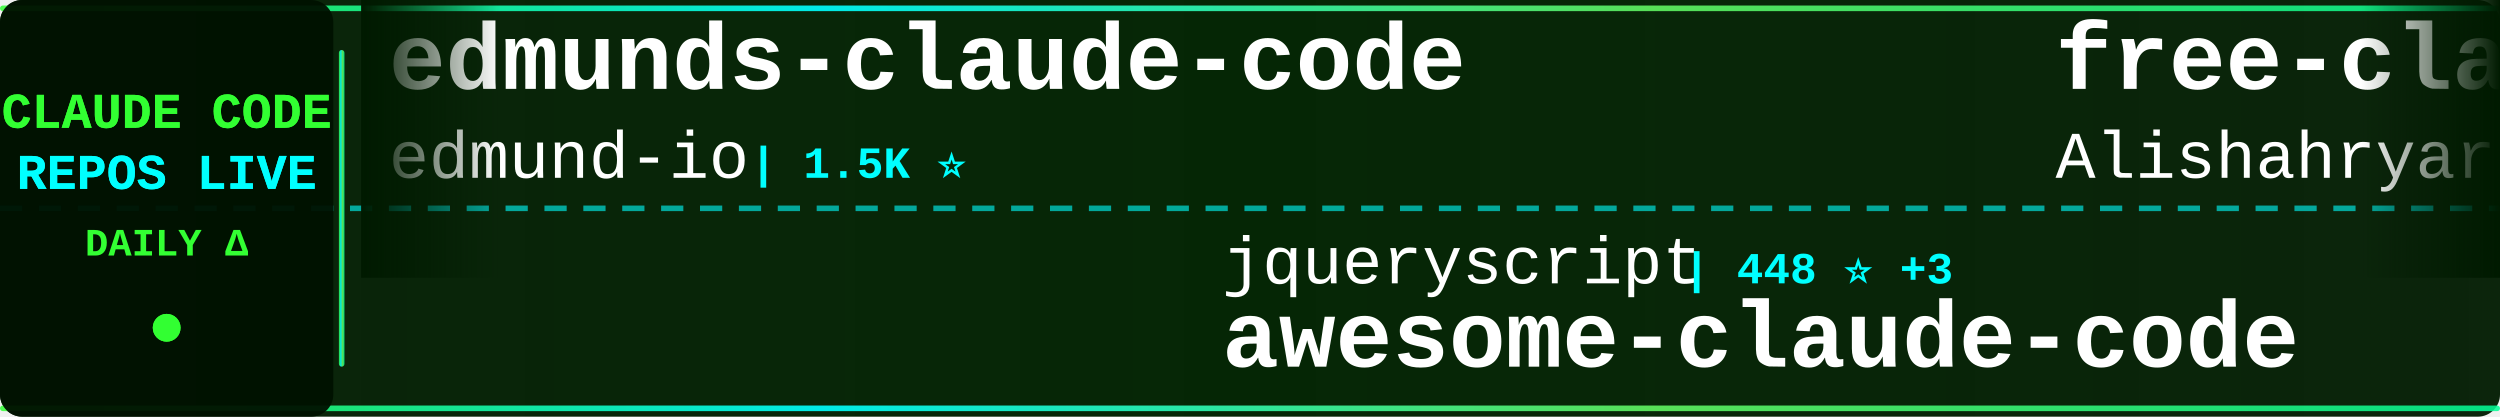
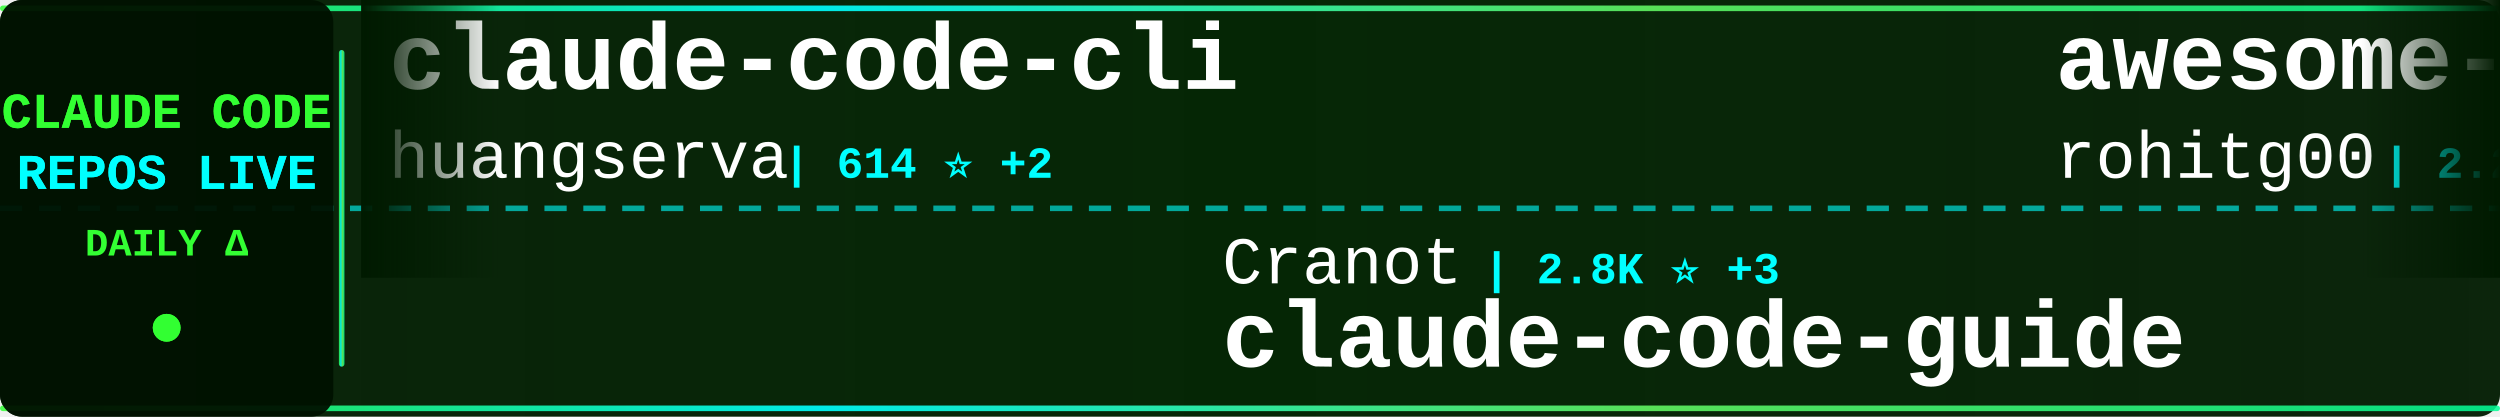
<svg xmlns="http://www.w3.org/2000/svg" width="900" height="150">
  <defs>
    <linearGradient id="tickerBg" x1="0%" y1="0%" x2="100%" y2="0%">
      <stop offset="0%" style="stop-color:#001a00;stop-opacity:0.95" />
      <stop offset="50%" style="stop-color:#002200;stop-opacity:0.98" />
      <stop offset="100%" style="stop-color:#001a00;stop-opacity:0.95" />
    </linearGradient>
    <linearGradient id="borderGrad" x1="0%" y1="0%" x2="100%" y2="0%">
      <stop offset="0%" style="stop-color:#33ff33;stop-opacity:0.85">
        <animate attributeName="stop-opacity" values="0.85;1;0.85" dur="2s" repeatCount="indefinite" />
      </stop>
      <stop offset="33%" style="stop-color:#00ffff;stop-opacity:0.9">
        <animate attributeName="stop-opacity" values="0.9;1;0.9" dur="2.2s" repeatCount="indefinite" />
      </stop>
      <stop offset="66%" style="stop-color:#66ff66;stop-opacity:0.85">
        <animate attributeName="stop-opacity" values="0.85;1;0.85" dur="1.8s" repeatCount="indefinite" />
      </stop>
      <stop offset="100%" style="stop-color:#00ff99;stop-opacity:0.85">
        <animate attributeName="stop-opacity" values="0.85;1;0.85" dur="2s" repeatCount="indefinite" />
      </stop>
    </linearGradient>
    <filter id="textGlow">
      <feGaussianBlur stdDeviation="0.1" result="coloredBlur" />
      <feMerge>
        <feMergeNode in="coloredBlur" />
        <feMergeNode in="SourceGraphic" />
      </feMerge>
    </filter>
    <filter id="metricGlow">
      <feGaussianBlur stdDeviation="0.2" result="coloredBlur" />
      <feMerge>
        <feMergeNode in="coloredBlur" />
        <feMergeNode in="SourceGraphic" />
      </feMerge>
    </filter>
    <linearGradient id="leftFade" x1="0%" y1="0%" x2="100%" y2="0%">
      <stop offset="0%" style="stop-color:#001a00;stop-opacity:1" />
      <stop offset="100%" style="stop-color:#001a00;stop-opacity:0" />
    </linearGradient>
    <linearGradient id="rightFade" x1="0%" y1="0%" x2="100%" y2="0%">
      <stop offset="0%" style="stop-color:#001a00;stop-opacity:0" />
      <stop offset="100%" style="stop-color:#001a00;stop-opacity:1" />
    </linearGradient>
  </defs>
  <rect width="900" height="150" fill="url(#tickerBg)" rx="8" />
  <rect x="0" y="2" width="900" height="2" fill="url(#borderGrad)" rx="1" />
  <rect x="0" y="146" width="900" height="2" fill="url(#borderGrad)" rx="1" />
  <line x1="0" y1="75" x2="900" y2="75" stroke="#00ffff" stroke-width="2" stroke-dasharray="8 6" opacity="0.6" />
  <rect x="0" y="0" width="120" height="150" fill="#001100" opacity="0.95" rx="8" />
  <text x="60" y="46" font-family="'Courier New', monospace" font-size="18" font-weight="bold" fill="#33ff33" text-anchor="middle" filter="url(#textGlow)">
    CLAUDE CODE
  </text>
  <text x="60" y="68" font-family="'Courier New', monospace" font-size="18" font-weight="bold" fill="#00ffff" text-anchor="middle" filter="url(#textGlow)">
    REPOS LIVE
  </text>
  <text x="60" y="92" font-family="'Courier New', monospace" font-size="14" font-weight="bold" fill="#33ff33" text-anchor="middle">
    DAILY Δ
  </text>
  <circle cx="60" cy="118" r="5" fill="#33ff33" filter="url(#metricGlow)">
    <animate attributeName="r" values="4;6;4" dur="1.5s" repeatCount="indefinite" />
    <animate attributeName="opacity" values="0.6;1;0.6" dur="1.5s" repeatCount="indefinite" />
  </circle>
  <rect x="122" y="18" width="2" height="114" fill="url(#borderGrad)" rx="1" />
  <clipPath id="tickerClip">
    <rect x="130" y="0" width="770" height="150" />
  </clipPath>
  <g clip-path="url(#tickerClip)">
    <g id="tickerItems">
      <animateTransform attributeName="transform" attributeType="XML" type="translate" from="0 0" to="-3000 0" dur="54s" repeatCount="indefinite" />
      <g transform="translate(0, 0)">
-         <text x="140" y="32" font-family="'Courier New', monospace" font-size="34" font-weight="bold" fill="#ffffff">edmunds-claude-code</text>
-         <text x="140" y="64" font-family="'Courier New', monospace" font-size="24" font-weight="normal" fill="#ffffff" opacity="1.0">edmund-io</text>
-         <text x="270" y="64" font-family="'Courier New', monospace" font-size="16" font-weight="bold" fill="#00ffff"> | 1.5K ⭐</text>
+         <text x="140" y="32" font-family="'Courier New', monospace" font-size="34" font-weight="bold" fill="#ffffff">claude-code-cli</text>
+         <text x="140" y="64" font-family="'Courier New', monospace" font-size="24" font-weight="normal" fill="#ffffff" opacity="1.0">huangserva</text>
+         <text x="282" y="64" font-family="'Courier New', monospace" font-size="16" font-weight="bold" fill="#00ffff"> | 614 ⭐ +2</text>
      </g>
      <g transform="translate(300, 0)">
+         <text x="140" y="102" font-family="'Courier New', monospace" font-size="24" font-weight="normal" fill="#ffffff" opacity="1.0">Cranot</text>
+         <text x="234" y="102" font-family="'Courier New', monospace" font-size="16" font-weight="bold" fill="#00ffff"> | 2.8K ⭐ +3</text>
+         <text x="140" y="132" font-family="'Courier New', monospace" font-size="34" font-weight="bold" fill="#ffffff">claude-code-guide</text>
+       </g>
+       <g transform="translate(600, 0)">
+         <text x="140" y="32" font-family="'Courier New', monospace" font-size="34" font-weight="bold" fill="#ffffff">awesome-claude-code-tool...</text>
+         <text x="140" y="64" font-family="'Courier New', monospace" font-size="24" font-weight="normal" fill="#ffffff" opacity="1.0">rohitg00</text>
+         <text x="258" y="64" font-family="'Courier New', monospace" font-size="16" font-weight="bold" fill="#00ffff"> | 2.2K ⭐ +14</text>
+       </g>
+       <g transform="translate(900, 0)">
+         <text x="140" y="102" font-family="'Courier New', monospace" font-size="24" font-weight="normal" fill="#ffffff" opacity="1.0">diet103</text>
+         <text x="246" y="102" font-family="'Courier New', monospace" font-size="16" font-weight="bold" fill="#00ffff"> | 9.7K ⭐</text>
+         <text x="140" y="132" font-family="'Courier New', monospace" font-size="34" font-weight="bold" fill="#ffffff">claude-code-infrastructu...</text>
+       </g>
+       <g transform="translate(1200, 0)">
+         <text x="140" y="32" font-family="'Courier New', monospace" font-size="34" font-weight="bold" fill="#ffffff">claude-code-best-practic...</text>
+         <text x="140" y="64" font-family="'Courier New', monospace" font-size="24" font-weight="normal" fill="#ffffff" opacity="1.0">shanraisshan</text>
+         <text x="306" y="64" font-family="'Courier New', monospace" font-size="16" font-weight="bold" fill="#00ffff"> | 61.7K ⭐ +100</text>
+       </g>
+       <g transform="translate(1500, 0)">
+         <text x="140" y="102" font-family="'Courier New', monospace" font-size="24" font-weight="normal" fill="#ffffff" opacity="1.0">lorryjovens-hub</text>
+         <text x="342" y="102" font-family="'Courier New', monospace" font-size="16" font-weight="bold" fill="#00ffff"> | 1.7K ⭐ +2</text>
+         <text x="140" y="132" font-family="'Courier New', monospace" font-size="34" font-weight="bold" fill="#ffffff">claude-code-rust</text>
+       </g>
+       <g transform="translate(1800, 0)">
+         <text x="140" y="32" font-family="'Courier New', monospace" font-size="34" font-weight="bold" fill="#ffffff">Claude-code</text>
+         <text x="140" y="64" font-family="'Courier New', monospace" font-size="24" font-weight="normal" fill="#ffffff" opacity="1.0">zstmfhy</text>
+         <text x="246" y="64" font-family="'Courier New', monospace" font-size="16" font-weight="bold" fill="#00ffff"> | 190 ⭐</text>
+       </g>
+       <g transform="translate(2100, 0)">
        <text x="140" y="102" font-family="'Courier New', monospace" font-size="24" font-weight="normal" fill="#ffffff" opacity="1.0">jqueryscript</text>
-         <text x="306" y="102" font-family="'Courier New', monospace" font-size="16" font-weight="bold" fill="#00ffff"> | 448 ⭐ +3</text>
+         <text x="306" y="102" font-family="'Courier New', monospace" font-size="16" font-weight="bold" fill="#00ffff"> | 449 ⭐ +3</text>
        <text x="140" y="132" font-family="'Courier New', monospace" font-size="34" font-weight="bold" fill="#ffffff">awesome-claude-code</text>
      </g>
-       <g transform="translate(600, 0)">
-         <text x="140" y="32" font-family="'Courier New', monospace" font-size="34" font-weight="bold" fill="#ffffff">free-claude-code</text>
-         <text x="140" y="64" font-family="'Courier New', monospace" font-size="24" font-weight="normal" fill="#ffffff" opacity="1.0">Alishahryar1</text>
-         <text x="306" y="64" font-family="'Courier New', monospace" font-size="16" font-weight="bold" fill="#00ffff"> | 37.8K ⭐ +176</text>
-       </g>
-       <g transform="translate(900, 0)">
-         <text x="140" y="102" font-family="'Courier New', monospace" font-size="24" font-weight="normal" fill="#ffffff" opacity="1.0">luongnv89</text>
-         <text x="270" y="102" font-family="'Courier New', monospace" font-size="16" font-weight="bold" fill="#00ffff"> | 39.0K ⭐ +88</text>
-         <text x="140" y="132" font-family="'Courier New', monospace" font-size="34" font-weight="bold" fill="#ffffff">claude-howto</text>
-       </g>
-       <g transform="translate(1200, 0)">
-         <text x="140" y="32" font-family="'Courier New', monospace" font-size="34" font-weight="bold" fill="#ffffff">pi-vs-claude-code</text>
-         <text x="140" y="64" font-family="'Courier New', monospace" font-size="24" font-weight="normal" fill="#ffffff" opacity="1.0">disler</text>
-         <text x="234" y="64" font-family="'Courier New', monospace" font-size="16" font-weight="bold" fill="#00ffff"> | 1.4K ⭐ +3</text>
-       </g>
-       <g transform="translate(1500, 0)">
-         <text x="140" y="102" font-family="'Courier New', monospace" font-size="24" font-weight="normal" fill="#ffffff" opacity="1.0">lintsinghua</text>
-         <text x="294" y="102" font-family="'Courier New', monospace" font-size="16" font-weight="bold" fill="#00ffff"> | 3.8K ⭐ +18</text>
-         <text x="140" y="132" font-family="'Courier New', monospace" font-size="34" font-weight="bold" fill="#ffffff">claude-code-book</text>
-       </g>
-       <g transform="translate(1800, 0)">
-         <text x="140" y="32" font-family="'Courier New', monospace" font-size="34" font-weight="bold" fill="#ffffff">learn-claude-code</text>
-         <text x="140" y="64" font-family="'Courier New', monospace" font-size="24" font-weight="normal" fill="#ffffff" opacity="1.0">shareAI-lab</text>
-         <text x="294" y="64" font-family="'Courier New', monospace" font-size="16" font-weight="bold" fill="#00ffff"> | 69.2K ⭐ +260</text>
-       </g>
-       <g transform="translate(2100, 0)">
-         <text x="140" y="102" font-family="'Courier New', monospace" font-size="24" font-weight="normal" fill="#ffffff" opacity="1.0">Donchitos</text>
-         <text x="270" y="102" font-family="'Courier New', monospace" font-size="16" font-weight="bold" fill="#00ffff"> | 22.5K ⭐ +38</text>
-         <text x="140" y="132" font-family="'Courier New', monospace" font-size="34" font-weight="bold" fill="#ffffff">Claude-Code-Game-Studios</text>
-       </g>
      <g transform="translate(2400, 0)">
-         <text x="140" y="32" font-family="'Courier New', monospace" font-size="34" font-weight="bold" fill="#ffffff">claude-code-router</text>
-         <text x="140" y="64" font-family="'Courier New', monospace" font-size="24" font-weight="normal" fill="#ffffff" opacity="1.0">musistudio</text>
-         <text x="282" y="64" font-family="'Courier New', monospace" font-size="16" font-weight="bold" fill="#00ffff"> | 35.5K ⭐ +39</text>
+         <text x="140" y="32" font-family="'Courier New', monospace" font-size="34" font-weight="bold" fill="#ffffff">claude-code-guide</text>
+         <text x="140" y="64" font-family="'Courier New', monospace" font-size="24" font-weight="normal" fill="#ffffff" opacity="1.0">zebbern</text>
+         <text x="246" y="64" font-family="'Courier New', monospace" font-size="16" font-weight="bold" fill="#00ffff"> | 4.3K ⭐ +2</text>
      </g>
      <g transform="translate(2700, 0)">
-         <text x="140" y="102" font-family="'Courier New', monospace" font-size="24" font-weight="normal" fill="#ffffff" opacity="1.0">wanshuiyin</text>
-         <text x="282" y="102" font-family="'Courier New', monospace" font-size="16" font-weight="bold" fill="#00ffff"> | 12.8K ⭐ +50</text>
-         <text x="140" y="132" font-family="'Courier New', monospace" font-size="34" font-weight="bold" fill="#ffffff">Auto-claude-code-researc...</text>
+         <text x="140" y="102" font-family="'Courier New', monospace" font-size="24" font-weight="normal" fill="#ffffff" opacity="1.0">OrcaWhisper</text>
+         <text x="294" y="102" font-family="'Courier New', monospace" font-size="16" font-weight="bold" fill="#00ffff"> | 80 ⭐</text>
+         <text x="140" y="132" font-family="'Courier New', monospace" font-size="34" font-weight="bold" fill="#ffffff">Claude-Code</text>
      </g>
      <g transform="translate(3000, 0)">
-         <text x="140" y="32" font-family="'Courier New', monospace" font-size="34" font-weight="bold" fill="#ffffff">edmunds-claude-code</text>
-         <text x="140" y="64" font-family="'Courier New', monospace" font-size="24" font-weight="normal" fill="#ffffff" opacity="1.0">edmund-io</text>
-         <text x="270" y="64" font-family="'Courier New', monospace" font-size="16" font-weight="bold" fill="#00ffff"> | 1.5K ⭐</text>
+         <text x="140" y="32" font-family="'Courier New', monospace" font-size="34" font-weight="bold" fill="#ffffff">claude-code-cli</text>
+         <text x="140" y="64" font-family="'Courier New', monospace" font-size="24" font-weight="normal" fill="#ffffff" opacity="1.0">huangserva</text>
+         <text x="282" y="64" font-family="'Courier New', monospace" font-size="16" font-weight="bold" fill="#00ffff"> | 614 ⭐ +2</text>
      </g>
      <g transform="translate(3300, 0)">
-         <text x="140" y="102" font-family="'Courier New', monospace" font-size="24" font-weight="normal" fill="#ffffff" opacity="1.0">jqueryscript</text>
-         <text x="306" y="102" font-family="'Courier New', monospace" font-size="16" font-weight="bold" fill="#00ffff"> | 448 ⭐ +3</text>
-         <text x="140" y="132" font-family="'Courier New', monospace" font-size="34" font-weight="bold" fill="#ffffff">awesome-claude-code</text>
+         <text x="140" y="102" font-family="'Courier New', monospace" font-size="24" font-weight="normal" fill="#ffffff" opacity="1.0">Cranot</text>
+         <text x="234" y="102" font-family="'Courier New', monospace" font-size="16" font-weight="bold" fill="#00ffff"> | 2.8K ⭐ +3</text>
+         <text x="140" y="132" font-family="'Courier New', monospace" font-size="34" font-weight="bold" fill="#ffffff">claude-code-guide</text>
      </g>
      <g transform="translate(3600, 0)">
-         <text x="140" y="32" font-family="'Courier New', monospace" font-size="34" font-weight="bold" fill="#ffffff">free-claude-code</text>
-         <text x="140" y="64" font-family="'Courier New', monospace" font-size="24" font-weight="normal" fill="#ffffff" opacity="1.0">Alishahryar1</text>
-         <text x="306" y="64" font-family="'Courier New', monospace" font-size="16" font-weight="bold" fill="#00ffff"> | 37.8K ⭐ +176</text>
+         <text x="140" y="32" font-family="'Courier New', monospace" font-size="34" font-weight="bold" fill="#ffffff">awesome-claude-code-tool...</text>
+         <text x="140" y="64" font-family="'Courier New', monospace" font-size="24" font-weight="normal" fill="#ffffff" opacity="1.0">rohitg00</text>
+         <text x="258" y="64" font-family="'Courier New', monospace" font-size="16" font-weight="bold" fill="#00ffff"> | 2.2K ⭐ +14</text>
      </g>
      <g transform="translate(3900, 0)">
-         <text x="140" y="102" font-family="'Courier New', monospace" font-size="24" font-weight="normal" fill="#ffffff" opacity="1.0">luongnv89</text>
-         <text x="270" y="102" font-family="'Courier New', monospace" font-size="16" font-weight="bold" fill="#00ffff"> | 39.0K ⭐ +88</text>
-         <text x="140" y="132" font-family="'Courier New', monospace" font-size="34" font-weight="bold" fill="#ffffff">claude-howto</text>
+         <text x="140" y="102" font-family="'Courier New', monospace" font-size="24" font-weight="normal" fill="#ffffff" opacity="1.0">diet103</text>
+         <text x="246" y="102" font-family="'Courier New', monospace" font-size="16" font-weight="bold" fill="#00ffff"> | 9.7K ⭐</text>
+         <text x="140" y="132" font-family="'Courier New', monospace" font-size="34" font-weight="bold" fill="#ffffff">claude-code-infrastructu...</text>
      </g>
    </g>
  </g>
  <rect x="130" y="0" width="50" height="100" fill="url(#leftFade)" />
  <rect x="850" y="0" width="50" height="100" fill="url(#rightFade)" />
</svg>
